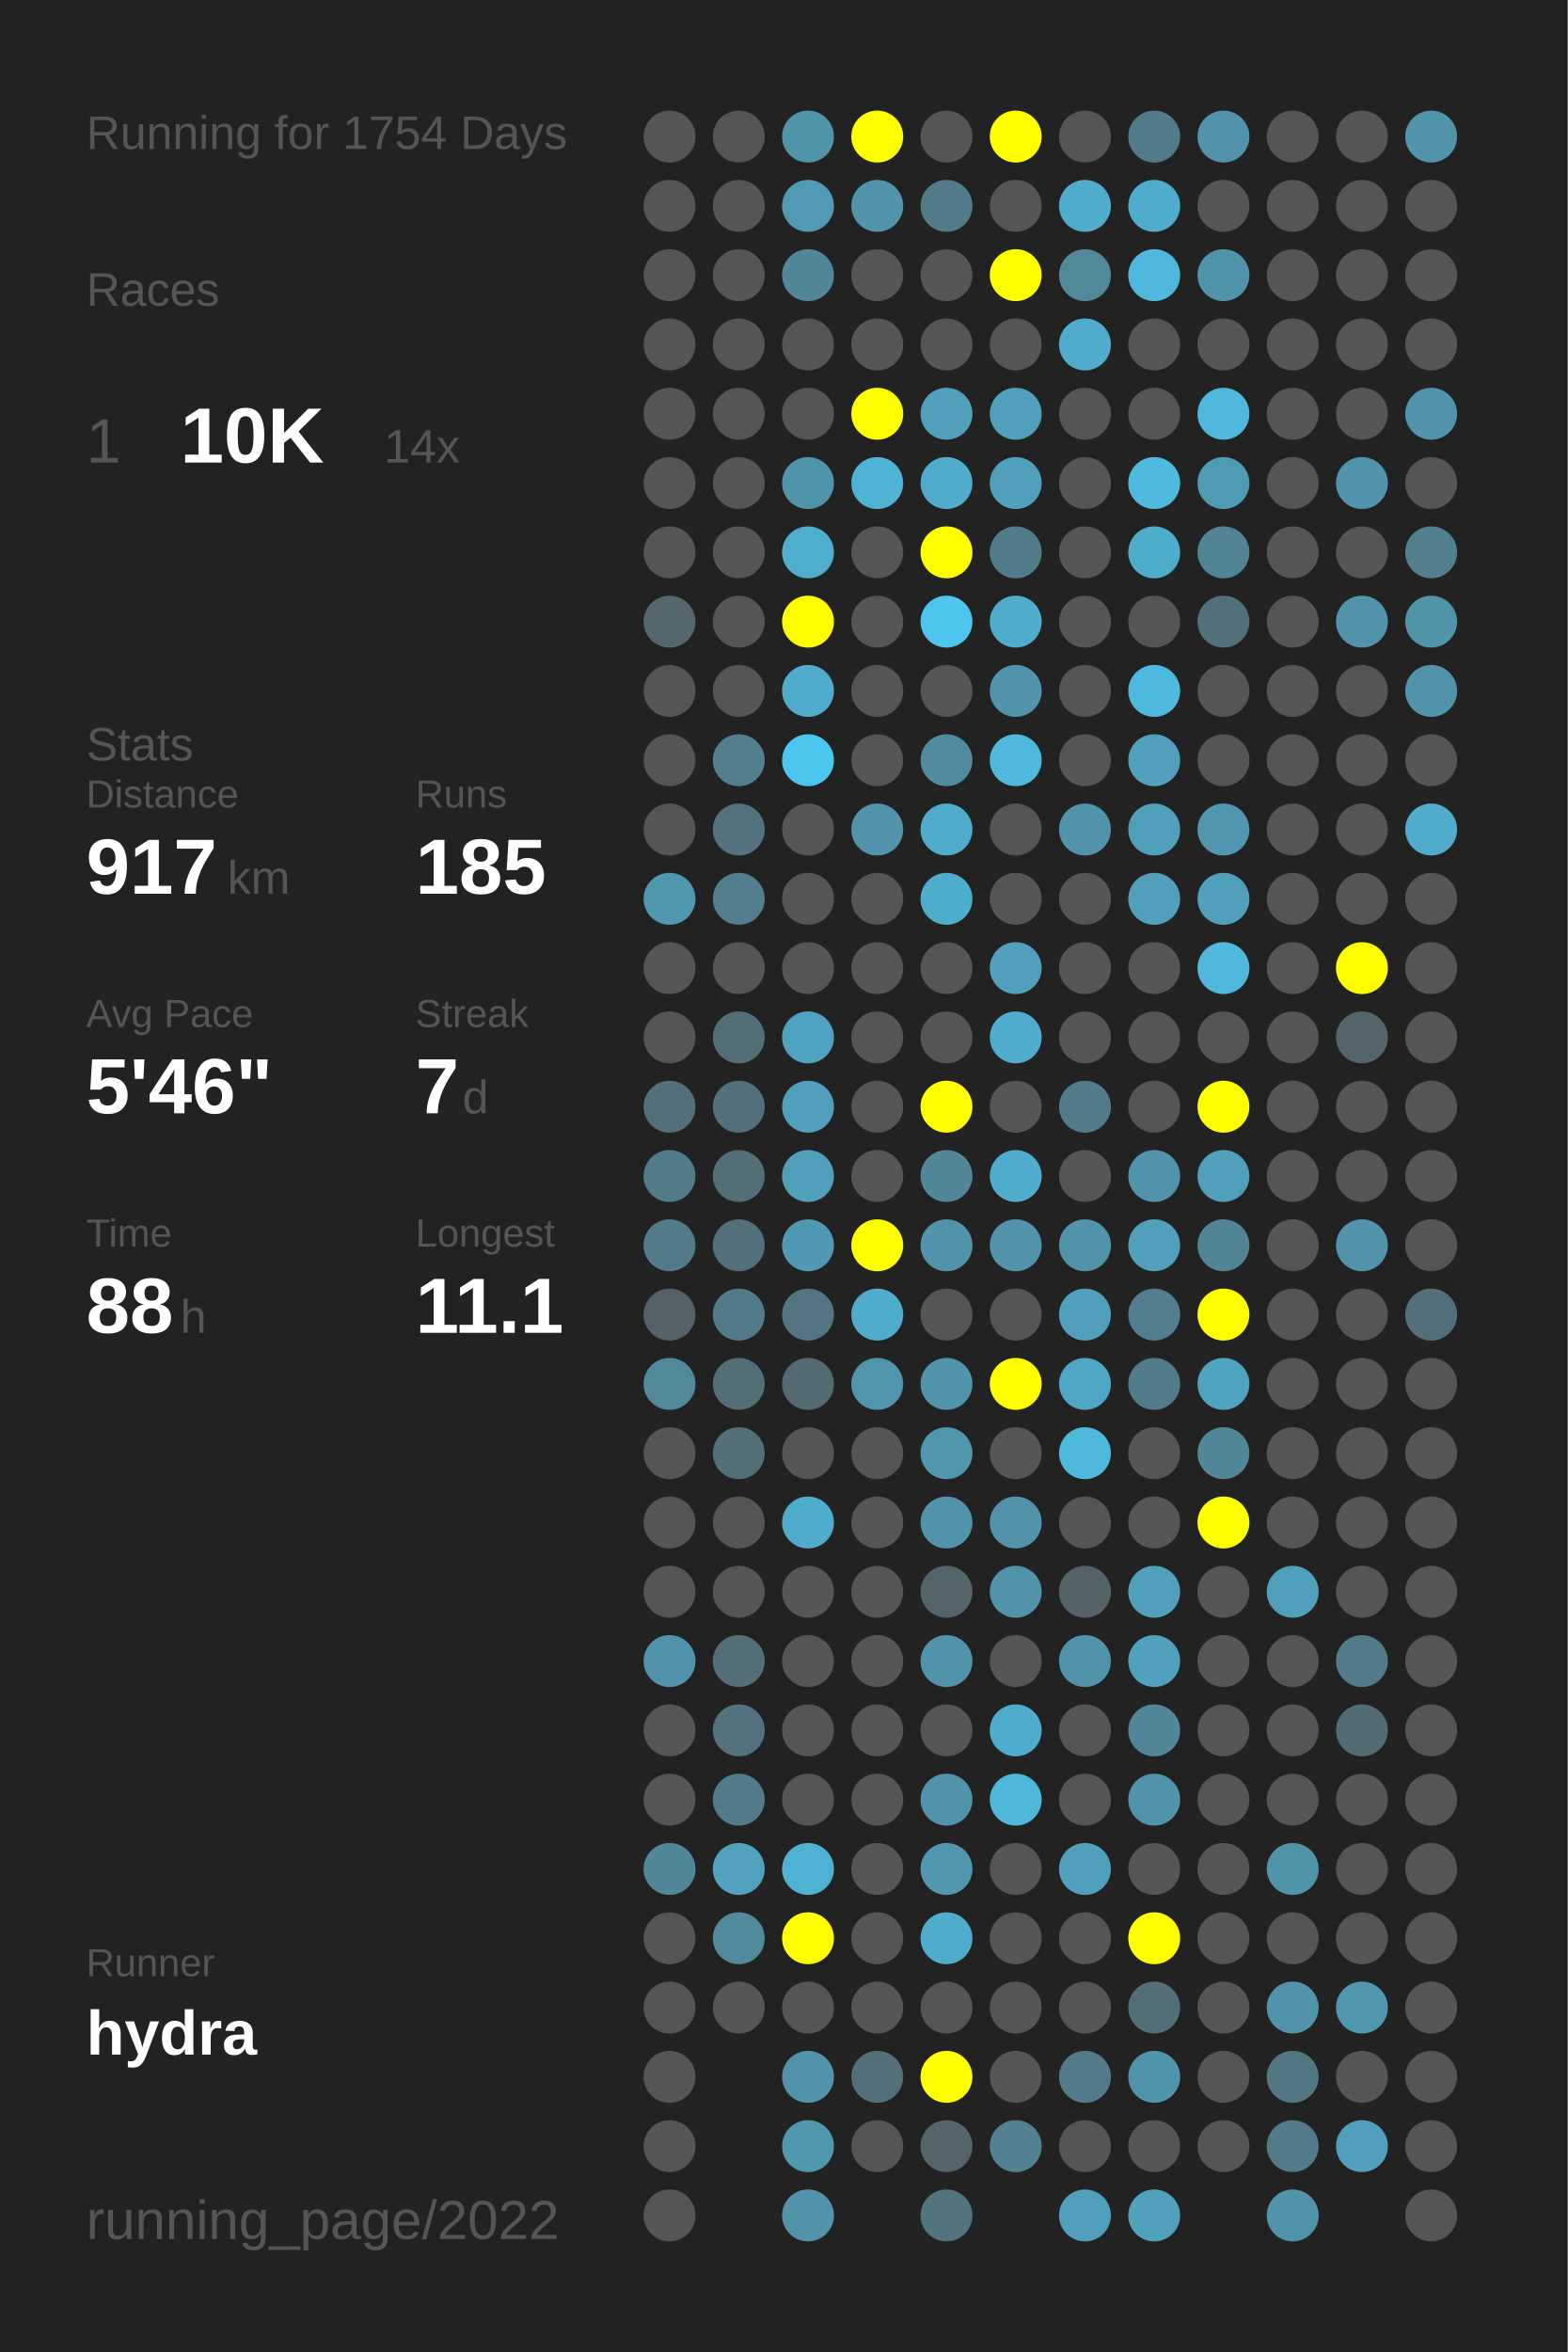
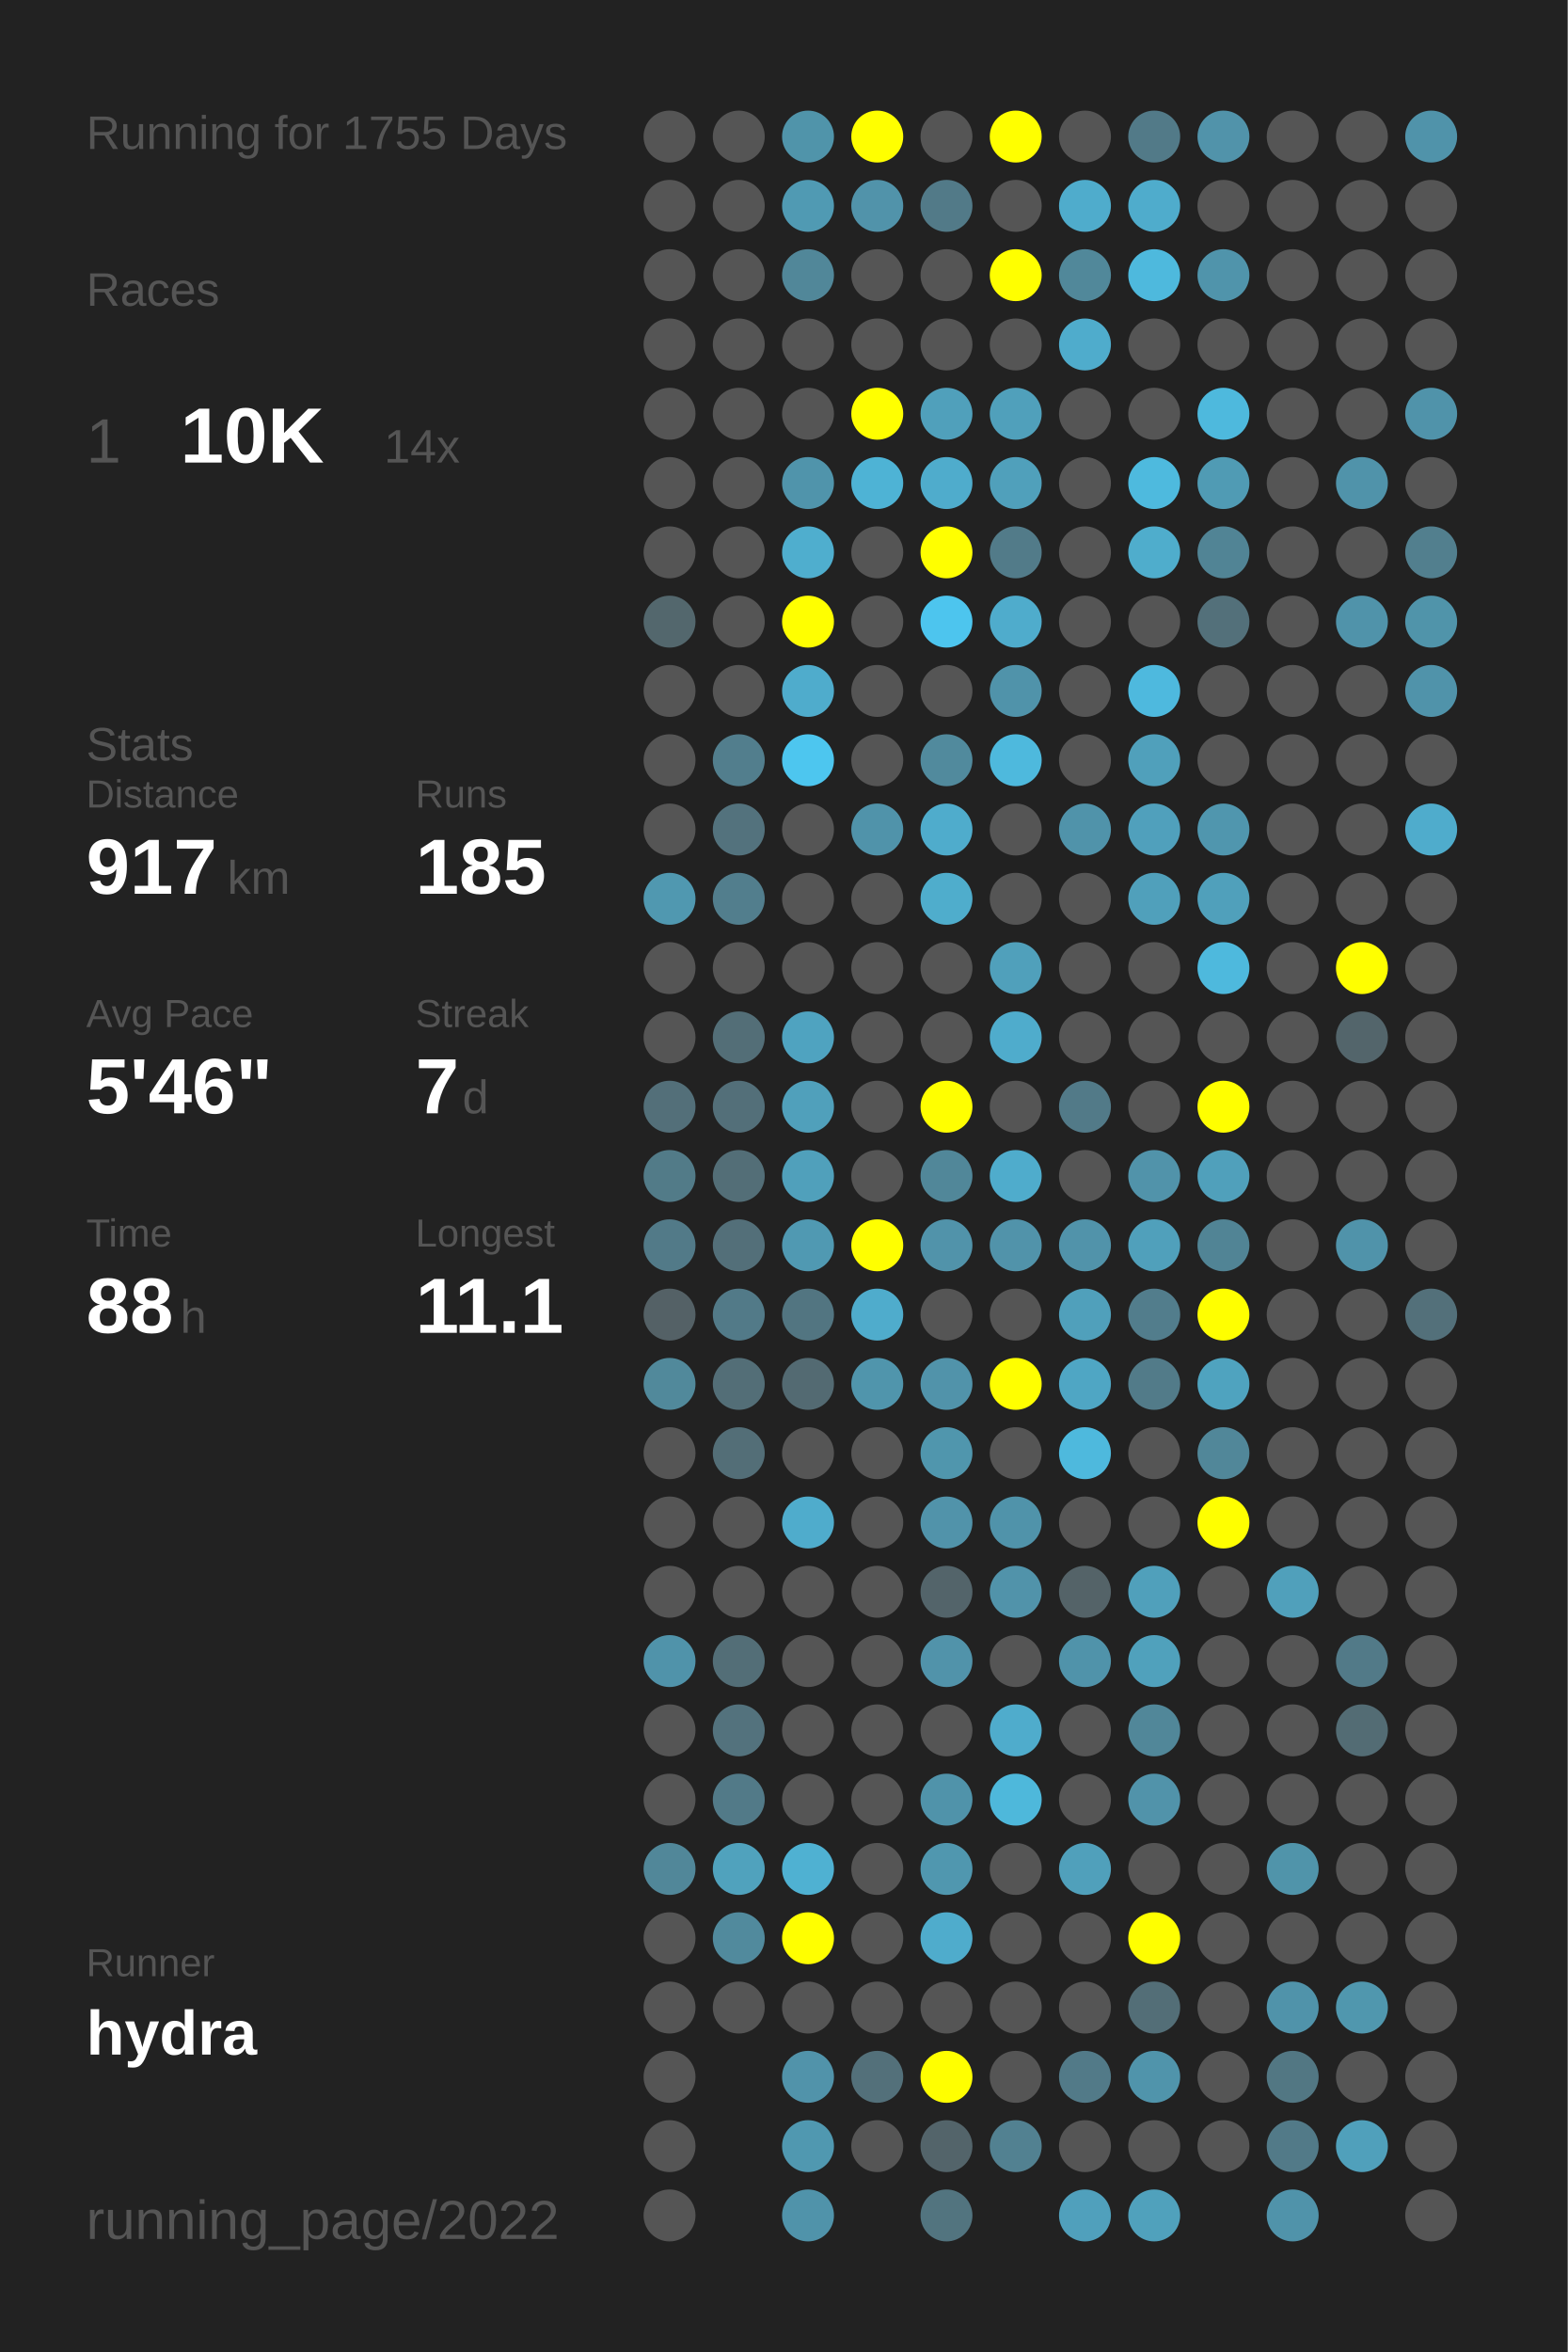
<svg xmlns="http://www.w3.org/2000/svg" baseProfile="full" height="300mm" version="1.1" viewBox="0,0,200,300" width="200mm">
  <defs />
  <rect fill="#222222" height="300" width="200" x="0" y="0" />
-   <text fill="#555555" style="font-size:6px; font-family:Arial;" x="11" y="19">Running for 1754 Days</text>
+   <text fill="#555555" style="font-size:6px; font-family:Arial;" x="11" y="19">Running for 1755 Days</text>
  <text fill="#555555" style="font-size:6px; font-family:Arial;" x="11" y="39">Races</text>
  <text fill="#555555" style="font-size:8px; font-family:Arial;" x="11" y="59">1</text>
  <text fill="#FFFFFF" style="font-size:10px; font-family:Arial; font-weight:bold;" x="23" y="59">10K</text>
  <text fill="#555555" style="font-size:6px; font-family:Arial;" x="49" y="59">14x</text>
  <text fill="#555555" style="font-size:6px; font-family:Arial;" x="11" y="97">Stats</text>
  <text fill="#555555" style="font-size:5px; font-family:Arial;" x="11" y="103">Distance</text>
  <text fill="#FFFFFF" style="font-size:10px; font-family:Arial; font-weight:bold;" x="11" y="114">917</text>
  <text fill="#555555" style="font-size:6px; font-family:Arial;" x="29" y="114">km</text>
  <text fill="#555555" style="font-size:5px; font-family:Arial;" x="53" y="103">Runs</text>
  <text fill="#FFFFFF" style="font-size:10px; font-family:Arial; font-weight:bold;" x="53" y="114">185</text>
  <text fill="#555555" style="font-size:5px; font-family:Arial;" x="11" y="131">Avg Pace</text>
  <text fill="#FFFFFF" style="font-size:10px; font-family:Arial; font-weight:bold;" x="11" y="142">5'46"</text>
  <text fill="#555555" style="font-size:5px; font-family:Arial;" x="53" y="131">Streak</text>
  <text fill="#FFFFFF" style="font-size:10px; font-family:Arial; font-weight:bold;" x="53" y="142">7</text>
  <text fill="#555555" style="font-size:6px; font-family:Arial;" x="59" y="142">d</text>
  <text fill="#555555" style="font-size:5px; font-family:Arial;" x="11" y="159">Time</text>
  <text fill="#FFFFFF" style="font-size:10px; font-family:Arial; font-weight:bold;" x="11" y="170">88</text>
  <text fill="#555555" style="font-size:6px; font-family:Arial;" x="23" y="170">h</text>
  <text fill="#555555" style="font-size:5px; font-family:Arial;" x="53" y="159">Longest</text>
  <text fill="#FFFFFF" style="font-size:10px; font-family:Arial; font-weight:bold;" x="53" y="170">11.1</text>
  <text fill="#555555" style="font-size:5px; font-family:Arial;" x="11" y="252.065">Runner</text>
  <text fill="#FFFFFF" style="font-size:8px; font-family:Arial; font-weight:bold;" x="11" y="262.065">hydra</text>
  <text fill="#555555" style="font-size:7px; font-family:Arial;" x="11" y="285.581">running_page/2022</text>
  <circle cx="85.417" cy="17.419" fill="#555555" r="3.312" />
  <circle cx="85.417" cy="26.258" fill="#555555" r="3.312" />
  <circle cx="85.417" cy="35.097" fill="#555555" r="3.312" />
  <circle cx="85.417" cy="43.935" fill="#555555" r="3.312" />
  <circle cx="85.417" cy="52.774" fill="#555555" r="3.312" />
  <circle cx="85.417" cy="61.613" fill="#555555" r="3.312" />
  <circle cx="85.417" cy="70.452" fill="#555555" r="3.312" />
  <circle cx="85.417" cy="79.29" fill="#53676d" r="3.312" />
  <circle cx="85.417" cy="88.129" fill="#555555" r="3.312" />
  <circle cx="85.417" cy="96.968" fill="#555555" r="3.312" />
  <circle cx="85.417" cy="105.806" fill="#555555" r="3.312" />
  <circle cx="85.417" cy="114.645" fill="#5098b0" r="3.312" />
  <circle cx="85.417" cy="123.484" fill="#555555" r="3.312" />
  <circle cx="85.417" cy="132.323" fill="#555555" r="3.312" />
  <circle cx="85.417" cy="141.161" fill="#536f79" r="3.312" />
  <circle cx="85.417" cy="150" fill="#527b88" r="3.312" />
  <circle cx="85.417" cy="158.839" fill="#527a88" r="3.312" />
  <circle cx="85.417" cy="167.677" fill="#546166" r="3.312" />
  <circle cx="85.417" cy="176.516" fill="#51899b" r="3.312" />
  <circle cx="85.417" cy="185.355" fill="#555555" r="3.312" />
  <circle cx="85.417" cy="194.194" fill="#555555" r="3.312" />
  <circle cx="85.417" cy="203.032" fill="#555555" r="3.312" />
  <circle cx="85.417" cy="211.871" fill="#5093aa" r="3.312" />
  <circle cx="85.417" cy="220.71" fill="#555555" r="3.312" />
  <circle cx="85.417" cy="229.548" fill="#555555" r="3.312" />
  <circle cx="85.417" cy="238.387" fill="#518799" r="3.312" />
  <circle cx="85.417" cy="247.226" fill="#555555" r="3.312" />
  <circle cx="85.417" cy="256.065" fill="#555555" r="3.312" />
  <circle cx="85.417" cy="264.903" fill="#555555" r="3.312" />
  <circle cx="85.417" cy="273.742" fill="#555555" r="3.312" />
  <circle cx="85.417" cy="282.581" fill="#555555" r="3.312" />
  <circle cx="94.25" cy="17.419" fill="#555555" r="3.312" />
  <circle cx="94.25" cy="26.258" fill="#555555" r="3.312" />
  <circle cx="94.25" cy="35.097" fill="#555555" r="3.312" />
  <circle cx="94.25" cy="43.935" fill="#555555" r="3.312" />
  <circle cx="94.25" cy="52.774" fill="#555555" r="3.312" />
  <circle cx="94.25" cy="61.613" fill="#555555" r="3.312" />
  <circle cx="94.25" cy="70.452" fill="#555555" r="3.312" />
  <circle cx="94.25" cy="79.29" fill="#555555" r="3.312" />
  <circle cx="94.25" cy="88.129" fill="#555555" r="3.312" />
  <circle cx="94.25" cy="96.968" fill="#527e8d" r="3.312" />
  <circle cx="94.25" cy="105.806" fill="#53727d" r="3.312" />
  <circle cx="94.25" cy="114.645" fill="#527e8d" r="3.312" />
  <circle cx="94.25" cy="123.484" fill="#555555" r="3.312" />
  <circle cx="94.25" cy="132.323" fill="#536e77" r="3.312" />
  <circle cx="94.25" cy="141.161" fill="#536f79" r="3.312" />
  <circle cx="94.25" cy="150" fill="#536e77" r="3.312" />
  <circle cx="94.25" cy="158.839" fill="#536f79" r="3.312" />
  <circle cx="94.25" cy="167.677" fill="#527a88" r="3.312" />
  <circle cx="94.25" cy="176.516" fill="#536e77" r="3.312" />
  <circle cx="94.25" cy="185.355" fill="#536e77" r="3.312" />
  <circle cx="94.25" cy="194.194" fill="#555555" r="3.312" />
  <circle cx="94.25" cy="203.032" fill="#555555" r="3.312" />
  <circle cx="94.25" cy="211.871" fill="#536e77" r="3.312" />
  <circle cx="94.25" cy="220.71" fill="#53727d" r="3.312" />
  <circle cx="94.25" cy="229.548" fill="#527a88" r="3.312" />
  <circle cx="94.25" cy="238.387" fill="#50a2bd" r="3.312" />
  <circle cx="94.25" cy="247.226" fill="#518a9d" r="3.312" />
  <circle cx="94.25" cy="256.065" fill="#555555" r="3.312" />
  <circle cx="103.083" cy="17.419" fill="#5094aa" r="3.312" />
  <circle cx="103.083" cy="26.258" fill="#509ab3" r="3.312" />
  <circle cx="103.083" cy="35.097" fill="#518799" r="3.312" />
  <circle cx="103.083" cy="43.935" fill="#555555" r="3.312" />
  <circle cx="103.083" cy="52.774" fill="#555555" r="3.312" />
  <circle cx="103.083" cy="61.613" fill="#5094ab" r="3.312" />
  <circle cx="103.083" cy="70.452" fill="#4faece" r="3.312" />
  <circle cx="103.083" cy="79.29" fill="#FFFF00" r="3.312" />
  <circle cx="103.083" cy="88.129" fill="#4faccc" r="3.312" />
  <circle cx="103.083" cy="96.968" fill="#4dc6ef" r="3.312" />
  <circle cx="103.083" cy="105.806" fill="#555555" r="3.312" />
  <circle cx="103.083" cy="114.645" fill="#555555" r="3.312" />
  <circle cx="103.083" cy="123.484" fill="#555555" r="3.312" />
  <circle cx="103.083" cy="132.323" fill="#4fa3c0" r="3.312" />
  <circle cx="103.083" cy="141.161" fill="#50a0bb" r="3.312" />
  <circle cx="103.083" cy="150" fill="#50a0bb" r="3.312" />
  <circle cx="103.083" cy="158.839" fill="#5099b2" r="3.312" />
  <circle cx="103.083" cy="167.677" fill="#527581" r="3.312" />
  <circle cx="103.083" cy="176.516" fill="#536a72" r="3.312" />
  <circle cx="103.083" cy="185.355" fill="#555555" r="3.312" />
  <circle cx="103.083" cy="194.194" fill="#4faccc" r="3.312" />
  <circle cx="103.083" cy="203.032" fill="#555555" r="3.312" />
  <circle cx="103.083" cy="211.871" fill="#555555" r="3.312" />
  <circle cx="103.083" cy="220.71" fill="#555555" r="3.312" />
  <circle cx="103.083" cy="229.548" fill="#555555" r="3.312" />
  <circle cx="103.083" cy="238.387" fill="#4fb1d2" r="3.312" />
  <circle cx="103.083" cy="247.226" fill="#FFFF00" r="3.312" />
  <circle cx="103.083" cy="256.065" fill="#555555" r="3.312" />
  <circle cx="103.083" cy="264.903" fill="#5193aa" r="3.312" />
  <circle cx="103.083" cy="273.742" fill="#5098b0" r="3.312" />
  <circle cx="103.083" cy="282.581" fill="#5093aa" r="3.312" />
  <circle cx="111.917" cy="17.419" fill="#FFFF00" r="3.312" />
  <circle cx="111.917" cy="26.258" fill="#5193aa" r="3.312" />
  <circle cx="111.917" cy="35.097" fill="#555555" r="3.312" />
  <circle cx="111.917" cy="43.935" fill="#555555" r="3.312" />
  <circle cx="111.917" cy="52.774" fill="#FFFF00" r="3.312" />
  <circle cx="111.917" cy="61.613" fill="#4eb3d5" r="3.312" />
  <circle cx="111.917" cy="70.452" fill="#555555" r="3.312" />
  <circle cx="111.917" cy="79.29" fill="#555555" r="3.312" />
  <circle cx="111.917" cy="88.129" fill="#555555" r="3.312" />
  <circle cx="111.917" cy="96.968" fill="#555555" r="3.312" />
  <circle cx="111.917" cy="105.806" fill="#5093aa" r="3.312" />
  <circle cx="111.917" cy="114.645" fill="#555555" r="3.312" />
  <circle cx="111.917" cy="123.484" fill="#555555" r="3.312" />
  <circle cx="111.917" cy="132.323" fill="#555555" r="3.312" />
  <circle cx="111.917" cy="141.161" fill="#555555" r="3.312" />
  <circle cx="111.917" cy="150" fill="#555555" r="3.312" />
  <circle cx="111.917" cy="158.839" fill="#FFFF00" r="3.312" />
  <circle cx="111.917" cy="167.677" fill="#4faccc" r="3.312" />
  <circle cx="111.917" cy="176.516" fill="#5095ac" r="3.312" />
  <circle cx="111.917" cy="185.355" fill="#555555" r="3.312" />
  <circle cx="111.917" cy="194.194" fill="#555555" r="3.312" />
  <circle cx="111.917" cy="203.032" fill="#555555" r="3.312" />
  <circle cx="111.917" cy="211.871" fill="#555555" r="3.312" />
  <circle cx="111.917" cy="220.71" fill="#555555" r="3.312" />
  <circle cx="111.917" cy="229.548" fill="#555555" r="3.312" />
  <circle cx="111.917" cy="238.387" fill="#555555" r="3.312" />
  <circle cx="111.917" cy="247.226" fill="#555555" r="3.312" />
  <circle cx="111.917" cy="256.065" fill="#555555" r="3.312" />
  <circle cx="111.917" cy="264.903" fill="#53707a" r="3.312" />
  <circle cx="111.917" cy="273.742" fill="#555555" r="3.312" />
  <circle cx="120.75" cy="17.419" fill="#555555" r="3.312" />
  <circle cx="120.75" cy="26.258" fill="#527a88" r="3.312" />
  <circle cx="120.75" cy="35.097" fill="#555555" r="3.312" />
  <circle cx="120.75" cy="43.935" fill="#555555" r="3.312" />
  <circle cx="120.75" cy="52.774" fill="#50a0bb" r="3.312" />
  <circle cx="120.75" cy="61.613" fill="#4faccc" r="3.312" />
  <circle cx="120.75" cy="70.452" fill="#FFFF00" r="3.312" />
  <circle cx="120.75" cy="79.29" fill="#4dc5ee" r="3.312" />
  <circle cx="120.75" cy="88.129" fill="#555555" r="3.312" />
  <circle cx="120.75" cy="96.968" fill="#518a9d" r="3.312" />
  <circle cx="120.75" cy="105.806" fill="#4faccc" r="3.312" />
  <circle cx="120.75" cy="114.645" fill="#4fadcc" r="3.312" />
  <circle cx="120.75" cy="123.484" fill="#555555" r="3.312" />
  <circle cx="120.75" cy="132.323" fill="#555555" r="3.312" />
  <circle cx="120.75" cy="141.161" fill="#FFFF00" r="3.312" />
  <circle cx="120.75" cy="150" fill="#518799" r="3.312" />
  <circle cx="120.75" cy="158.839" fill="#5193aa" r="3.312" />
  <circle cx="120.75" cy="167.677" fill="#555555" r="3.312" />
  <circle cx="120.75" cy="176.516" fill="#5193aa" r="3.312" />
  <circle cx="120.75" cy="185.355" fill="#5096ad" r="3.312" />
  <circle cx="120.75" cy="194.194" fill="#5193aa" r="3.312" />
  <circle cx="120.75" cy="203.032" fill="#53646a" r="3.312" />
  <circle cx="120.75" cy="211.871" fill="#5193aa" r="3.312" />
  <circle cx="120.75" cy="220.71" fill="#555555" r="3.312" />
  <circle cx="120.75" cy="229.548" fill="#5093aa" r="3.312" />
  <circle cx="120.75" cy="238.387" fill="#5097af" r="3.312" />
  <circle cx="120.75" cy="247.226" fill="#4faccc" r="3.312" />
  <circle cx="120.75" cy="256.065" fill="#555555" r="3.312" />
  <circle cx="120.75" cy="264.903" fill="#FFFF00" r="3.312" />
  <circle cx="120.75" cy="273.742" fill="#53646a" r="3.312" />
  <circle cx="120.75" cy="282.581" fill="#52747f" r="3.312" />
  <circle cx="129.583" cy="17.419" fill="#FFFF00" r="3.312" />
  <circle cx="129.583" cy="26.258" fill="#555555" r="3.312" />
  <circle cx="129.583" cy="35.097" fill="#FFFF00" r="3.312" />
  <circle cx="129.583" cy="43.935" fill="#555555" r="3.312" />
  <circle cx="129.583" cy="52.774" fill="#50a0bb" r="3.312" />
  <circle cx="129.583" cy="61.613" fill="#50a0bb" r="3.312" />
  <circle cx="129.583" cy="70.452" fill="#527b89" r="3.312" />
  <circle cx="129.583" cy="79.29" fill="#4faccc" r="3.312" />
  <circle cx="129.583" cy="88.129" fill="#5093aa" r="3.312" />
  <circle cx="129.583" cy="96.968" fill="#4eb9dd" r="3.312" />
  <circle cx="129.583" cy="105.806" fill="#555555" r="3.312" />
  <circle cx="129.583" cy="114.645" fill="#555555" r="3.312" />
  <circle cx="129.583" cy="123.484" fill="#50a0bb" r="3.312" />
  <circle cx="129.583" cy="132.323" fill="#4faccc" r="3.312" />
  <circle cx="129.583" cy="141.161" fill="#555555" r="3.312" />
  <circle cx="129.583" cy="150" fill="#4faccc" r="3.312" />
  <circle cx="129.583" cy="158.839" fill="#5193aa" r="3.312" />
  <circle cx="129.583" cy="167.677" fill="#555555" r="3.312" />
  <circle cx="129.583" cy="176.516" fill="#FFFF00" r="3.312" />
  <circle cx="129.583" cy="185.355" fill="#555555" r="3.312" />
  <circle cx="129.583" cy="194.194" fill="#5093aa" r="3.312" />
  <circle cx="129.583" cy="203.032" fill="#5193aa" r="3.312" />
  <circle cx="129.583" cy="211.871" fill="#555555" r="3.312" />
  <circle cx="129.583" cy="220.71" fill="#4faccc" r="3.312" />
  <circle cx="129.583" cy="229.548" fill="#4eb8db" r="3.312" />
  <circle cx="129.583" cy="238.387" fill="#555555" r="3.312" />
  <circle cx="129.583" cy="247.226" fill="#555555" r="3.312" />
  <circle cx="129.583" cy="256.065" fill="#555555" r="3.312" />
  <circle cx="129.583" cy="264.903" fill="#555555" r="3.312" />
  <circle cx="129.583" cy="273.742" fill="#528191" r="3.312" />
  <circle cx="138.417" cy="17.419" fill="#555555" r="3.312" />
  <circle cx="138.417" cy="26.258" fill="#4faccc" r="3.312" />
  <circle cx="138.417" cy="35.097" fill="#51889a" r="3.312" />
  <circle cx="138.417" cy="43.935" fill="#4faccc" r="3.312" />
  <circle cx="138.417" cy="52.774" fill="#555555" r="3.312" />
  <circle cx="138.417" cy="61.613" fill="#555555" r="3.312" />
  <circle cx="138.417" cy="70.452" fill="#555555" r="3.312" />
  <circle cx="138.417" cy="79.29" fill="#555555" r="3.312" />
  <circle cx="138.417" cy="88.129" fill="#555555" r="3.312" />
  <circle cx="138.417" cy="96.968" fill="#555555" r="3.312" />
  <circle cx="138.417" cy="105.806" fill="#5093aa" r="3.312" />
  <circle cx="138.417" cy="114.645" fill="#555555" r="3.312" />
  <circle cx="138.417" cy="123.484" fill="#555555" r="3.312" />
  <circle cx="138.417" cy="132.323" fill="#555555" r="3.312" />
  <circle cx="138.417" cy="141.161" fill="#527a88" r="3.312" />
  <circle cx="138.417" cy="150" fill="#555555" r="3.312" />
  <circle cx="138.417" cy="158.839" fill="#5193aa" r="3.312" />
  <circle cx="138.417" cy="167.677" fill="#50a0bb" r="3.312" />
  <circle cx="138.417" cy="176.516" fill="#4fa6c4" r="3.312" />
  <circle cx="138.417" cy="185.355" fill="#4eb9dd" r="3.312" />
  <circle cx="138.417" cy="194.194" fill="#555555" r="3.312" />
  <circle cx="138.417" cy="203.032" fill="#546368" r="3.312" />
  <circle cx="138.417" cy="211.871" fill="#5093aa" r="3.312" />
  <circle cx="138.417" cy="220.71" fill="#555555" r="3.312" />
  <circle cx="138.417" cy="229.548" fill="#555555" r="3.312" />
  <circle cx="138.417" cy="238.387" fill="#50a0bb" r="3.312" />
  <circle cx="138.417" cy="247.226" fill="#555555" r="3.312" />
  <circle cx="138.417" cy="256.065" fill="#555555" r="3.312" />
  <circle cx="138.417" cy="264.903" fill="#527a88" r="3.312" />
  <circle cx="138.417" cy="273.742" fill="#555555" r="3.312" />
  <circle cx="138.417" cy="282.581" fill="#50a0bc" r="3.312" />
  <circle cx="147.25" cy="17.419" fill="#527a88" r="3.312" />
  <circle cx="147.25" cy="26.258" fill="#4faccc" r="3.312" />
  <circle cx="147.25" cy="35.097" fill="#4eb9dd" r="3.312" />
  <circle cx="147.25" cy="43.935" fill="#555555" r="3.312" />
  <circle cx="147.25" cy="52.774" fill="#555555" r="3.312" />
  <circle cx="147.25" cy="61.613" fill="#4ebade" r="3.312" />
  <circle cx="147.25" cy="70.452" fill="#4fadcc" r="3.312" />
  <circle cx="147.25" cy="79.29" fill="#555555" r="3.312" />
  <circle cx="147.25" cy="88.129" fill="#4eb9de" r="3.312" />
  <circle cx="147.25" cy="96.968" fill="#50a0bb" r="3.312" />
  <circle cx="147.25" cy="105.806" fill="#50a0bc" r="3.312" />
  <circle cx="147.25" cy="114.645" fill="#50a0bb" r="3.312" />
  <circle cx="147.25" cy="123.484" fill="#555555" r="3.312" />
  <circle cx="147.25" cy="132.323" fill="#555555" r="3.312" />
  <circle cx="147.25" cy="141.161" fill="#555555" r="3.312" />
  <circle cx="147.25" cy="150" fill="#5193aa" r="3.312" />
  <circle cx="147.25" cy="158.839" fill="#50a0bb" r="3.312" />
  <circle cx="147.25" cy="167.677" fill="#527d8c" r="3.312" />
  <circle cx="147.25" cy="176.516" fill="#527b89" r="3.312" />
  <circle cx="147.25" cy="185.355" fill="#555555" r="3.312" />
  <circle cx="147.25" cy="194.194" fill="#555555" r="3.312" />
  <circle cx="147.25" cy="203.032" fill="#50a0bb" r="3.312" />
  <circle cx="147.25" cy="211.871" fill="#50a1bc" r="3.312" />
  <circle cx="147.25" cy="220.71" fill="#518799" r="3.312" />
  <circle cx="147.25" cy="229.548" fill="#5193aa" r="3.312" />
  <circle cx="147.25" cy="238.387" fill="#555555" r="3.312" />
  <circle cx="147.25" cy="247.226" fill="#FFFF00" r="3.312" />
  <circle cx="147.25" cy="256.065" fill="#536e77" r="3.312" />
  <circle cx="147.25" cy="264.903" fill="#5094ab" r="3.312" />
  <circle cx="147.25" cy="273.742" fill="#555555" r="3.312" />
  <circle cx="147.25" cy="282.581" fill="#50a1bc" r="3.312" />
  <circle cx="156.083" cy="17.419" fill="#5193aa" r="3.312" />
  <circle cx="156.083" cy="26.258" fill="#555555" r="3.312" />
  <circle cx="156.083" cy="35.097" fill="#5094ab" r="3.312" />
  <circle cx="156.083" cy="43.935" fill="#555555" r="3.312" />
  <circle cx="156.083" cy="52.774" fill="#4eb9dd" r="3.312" />
  <circle cx="156.083" cy="61.613" fill="#509bb4" r="3.312" />
  <circle cx="156.083" cy="70.452" fill="#518495" r="3.312" />
  <circle cx="156.083" cy="79.29" fill="#53707a" r="3.312" />
  <circle cx="156.083" cy="88.129" fill="#555555" r="3.312" />
  <circle cx="156.083" cy="96.968" fill="#555555" r="3.312" />
  <circle cx="156.083" cy="105.806" fill="#5096ae" r="3.312" />
  <circle cx="156.083" cy="114.645" fill="#50a0bb" r="3.312" />
  <circle cx="156.083" cy="123.484" fill="#4eb9dd" r="3.312" />
  <circle cx="156.083" cy="132.323" fill="#555555" r="3.312" />
  <circle cx="156.083" cy="141.161" fill="#FFFF00" r="3.312" />
  <circle cx="156.083" cy="150" fill="#50a0bb" r="3.312" />
  <circle cx="156.083" cy="158.839" fill="#518495" r="3.312" />
  <circle cx="156.083" cy="167.677" fill="#FFFF00" r="3.312" />
  <circle cx="156.083" cy="176.516" fill="#4fa3bf" r="3.312" />
  <circle cx="156.083" cy="185.355" fill="#518799" r="3.312" />
  <circle cx="156.083" cy="194.194" fill="#FFFF00" r="3.312" />
  <circle cx="156.083" cy="203.032" fill="#555555" r="3.312" />
  <circle cx="156.083" cy="211.871" fill="#555555" r="3.312" />
  <circle cx="156.083" cy="220.71" fill="#555555" r="3.312" />
  <circle cx="156.083" cy="229.548" fill="#555555" r="3.312" />
  <circle cx="156.083" cy="238.387" fill="#555555" r="3.312" />
  <circle cx="156.083" cy="247.226" fill="#555555" r="3.312" />
  <circle cx="156.083" cy="256.065" fill="#555555" r="3.312" />
  <circle cx="156.083" cy="264.903" fill="#555555" r="3.312" />
  <circle cx="156.083" cy="273.742" fill="#555555" r="3.312" />
  <circle cx="164.917" cy="17.419" fill="#555555" r="3.312" />
  <circle cx="164.917" cy="26.258" fill="#555555" r="3.312" />
  <circle cx="164.917" cy="35.097" fill="#555555" r="3.312" />
  <circle cx="164.917" cy="43.935" fill="#555555" r="3.312" />
  <circle cx="164.917" cy="52.774" fill="#555555" r="3.312" />
  <circle cx="164.917" cy="61.613" fill="#555555" r="3.312" />
  <circle cx="164.917" cy="70.452" fill="#555555" r="3.312" />
  <circle cx="164.917" cy="79.29" fill="#555555" r="3.312" />
  <circle cx="164.917" cy="88.129" fill="#555555" r="3.312" />
  <circle cx="164.917" cy="96.968" fill="#555555" r="3.312" />
  <circle cx="164.917" cy="105.806" fill="#555555" r="3.312" />
  <circle cx="164.917" cy="114.645" fill="#555555" r="3.312" />
  <circle cx="164.917" cy="123.484" fill="#555555" r="3.312" />
  <circle cx="164.917" cy="132.323" fill="#555555" r="3.312" />
  <circle cx="164.917" cy="141.161" fill="#555555" r="3.312" />
  <circle cx="164.917" cy="150" fill="#555555" r="3.312" />
  <circle cx="164.917" cy="158.839" fill="#555555" r="3.312" />
  <circle cx="164.917" cy="167.677" fill="#555555" r="3.312" />
  <circle cx="164.917" cy="176.516" fill="#555555" r="3.312" />
  <circle cx="164.917" cy="185.355" fill="#555555" r="3.312" />
  <circle cx="164.917" cy="194.194" fill="#555555" r="3.312" />
  <circle cx="164.917" cy="203.032" fill="#50a0bb" r="3.312" />
  <circle cx="164.917" cy="211.871" fill="#555555" r="3.312" />
  <circle cx="164.917" cy="220.71" fill="#555555" r="3.312" />
  <circle cx="164.917" cy="229.548" fill="#555555" r="3.312" />
  <circle cx="164.917" cy="238.387" fill="#5094aa" r="3.312" />
  <circle cx="164.917" cy="247.226" fill="#555555" r="3.312" />
  <circle cx="164.917" cy="256.065" fill="#5093aa" r="3.312" />
  <circle cx="164.917" cy="264.903" fill="#527783" r="3.312" />
  <circle cx="164.917" cy="273.742" fill="#527a88" r="3.312" />
  <circle cx="164.917" cy="282.581" fill="#5093aa" r="3.312" />
  <circle cx="173.75" cy="17.419" fill="#555555" r="3.312" />
  <circle cx="173.75" cy="26.258" fill="#555555" r="3.312" />
  <circle cx="173.75" cy="35.097" fill="#555555" r="3.312" />
  <circle cx="173.75" cy="43.935" fill="#555555" r="3.312" />
  <circle cx="173.75" cy="52.774" fill="#555555" r="3.312" />
  <circle cx="173.75" cy="61.613" fill="#5093aa" r="3.312" />
  <circle cx="173.75" cy="70.452" fill="#555555" r="3.312" />
  <circle cx="173.75" cy="79.29" fill="#5093aa" r="3.312" />
  <circle cx="173.75" cy="88.129" fill="#555555" r="3.312" />
  <circle cx="173.75" cy="96.968" fill="#555555" r="3.312" />
  <circle cx="173.75" cy="105.806" fill="#555555" r="3.312" />
  <circle cx="173.75" cy="114.645" fill="#555555" r="3.312" />
  <circle cx="173.75" cy="123.484" fill="#FFFF00" r="3.312" />
  <circle cx="173.75" cy="132.323" fill="#53656b" r="3.312" />
  <circle cx="173.75" cy="141.161" fill="#555555" r="3.312" />
  <circle cx="173.75" cy="150" fill="#555555" r="3.312" />
  <circle cx="173.75" cy="158.839" fill="#5093aa" r="3.312" />
  <circle cx="173.75" cy="167.677" fill="#555555" r="3.312" />
  <circle cx="173.75" cy="176.516" fill="#555555" r="3.312" />
  <circle cx="173.75" cy="185.355" fill="#555555" r="3.312" />
  <circle cx="173.75" cy="194.194" fill="#555555" r="3.312" />
  <circle cx="173.75" cy="203.032" fill="#555555" r="3.312" />
  <circle cx="173.75" cy="211.871" fill="#527a88" r="3.312" />
  <circle cx="173.75" cy="220.71" fill="#536c74" r="3.312" />
  <circle cx="173.75" cy="229.548" fill="#555555" r="3.312" />
  <circle cx="173.75" cy="238.387" fill="#555555" r="3.312" />
  <circle cx="173.75" cy="247.226" fill="#555555" r="3.312" />
  <circle cx="173.75" cy="256.065" fill="#5097ae" r="3.312" />
  <circle cx="173.75" cy="264.903" fill="#555555" r="3.312" />
  <circle cx="173.75" cy="273.742" fill="#50a0bb" r="3.312" />
  <circle cx="182.583" cy="17.419" fill="#5093aa" r="3.312" />
  <circle cx="182.583" cy="26.258" fill="#555555" r="3.312" />
  <circle cx="182.583" cy="35.097" fill="#555555" r="3.312" />
  <circle cx="182.583" cy="43.935" fill="#555555" r="3.312" />
  <circle cx="182.583" cy="52.774" fill="#5093aa" r="3.312" />
  <circle cx="182.583" cy="61.613" fill="#555555" r="3.312" />
  <circle cx="182.583" cy="70.452" fill="#527f8e" r="3.312" />
  <circle cx="182.583" cy="79.29" fill="#5094aa" r="3.312" />
  <circle cx="182.583" cy="88.129" fill="#5093aa" r="3.312" />
  <circle cx="182.583" cy="96.968" fill="#555555" r="3.312" />
  <circle cx="182.583" cy="105.806" fill="#4faccc" r="3.312" />
  <circle cx="182.583" cy="114.645" fill="#555555" r="3.312" />
  <circle cx="182.583" cy="123.484" fill="#555555" r="3.312" />
  <circle cx="182.583" cy="132.323" fill="#555555" r="3.312" />
  <circle cx="182.583" cy="141.161" fill="#555555" r="3.312" />
  <circle cx="182.583" cy="150" fill="#555555" r="3.312" />
  <circle cx="182.583" cy="158.839" fill="#555555" r="3.312" />
  <circle cx="182.583" cy="167.677" fill="#53707a" r="3.312" />
  <circle cx="182.583" cy="176.516" fill="#555555" r="3.312" />
  <circle cx="182.583" cy="185.355" fill="#555555" r="3.312" />
  <circle cx="182.583" cy="194.194" fill="#555555" r="3.312" />
  <circle cx="182.583" cy="203.032" fill="#555555" r="3.312" />
  <circle cx="182.583" cy="211.871" fill="#555555" r="3.312" />
  <circle cx="182.583" cy="220.71" fill="#555555" r="3.312" />
  <circle cx="182.583" cy="229.548" fill="#555555" r="3.312" />
  <circle cx="182.583" cy="238.387" fill="#555555" r="3.312" />
  <circle cx="182.583" cy="247.226" fill="#555555" r="3.312" />
  <circle cx="182.583" cy="256.065" fill="#555555" r="3.312" />
  <circle cx="182.583" cy="264.903" fill="#555555" r="3.312" />
  <circle cx="182.583" cy="273.742" fill="#555555" r="3.312" />
  <circle cx="182.583" cy="282.581" fill="#555555" r="3.312" />
</svg>
